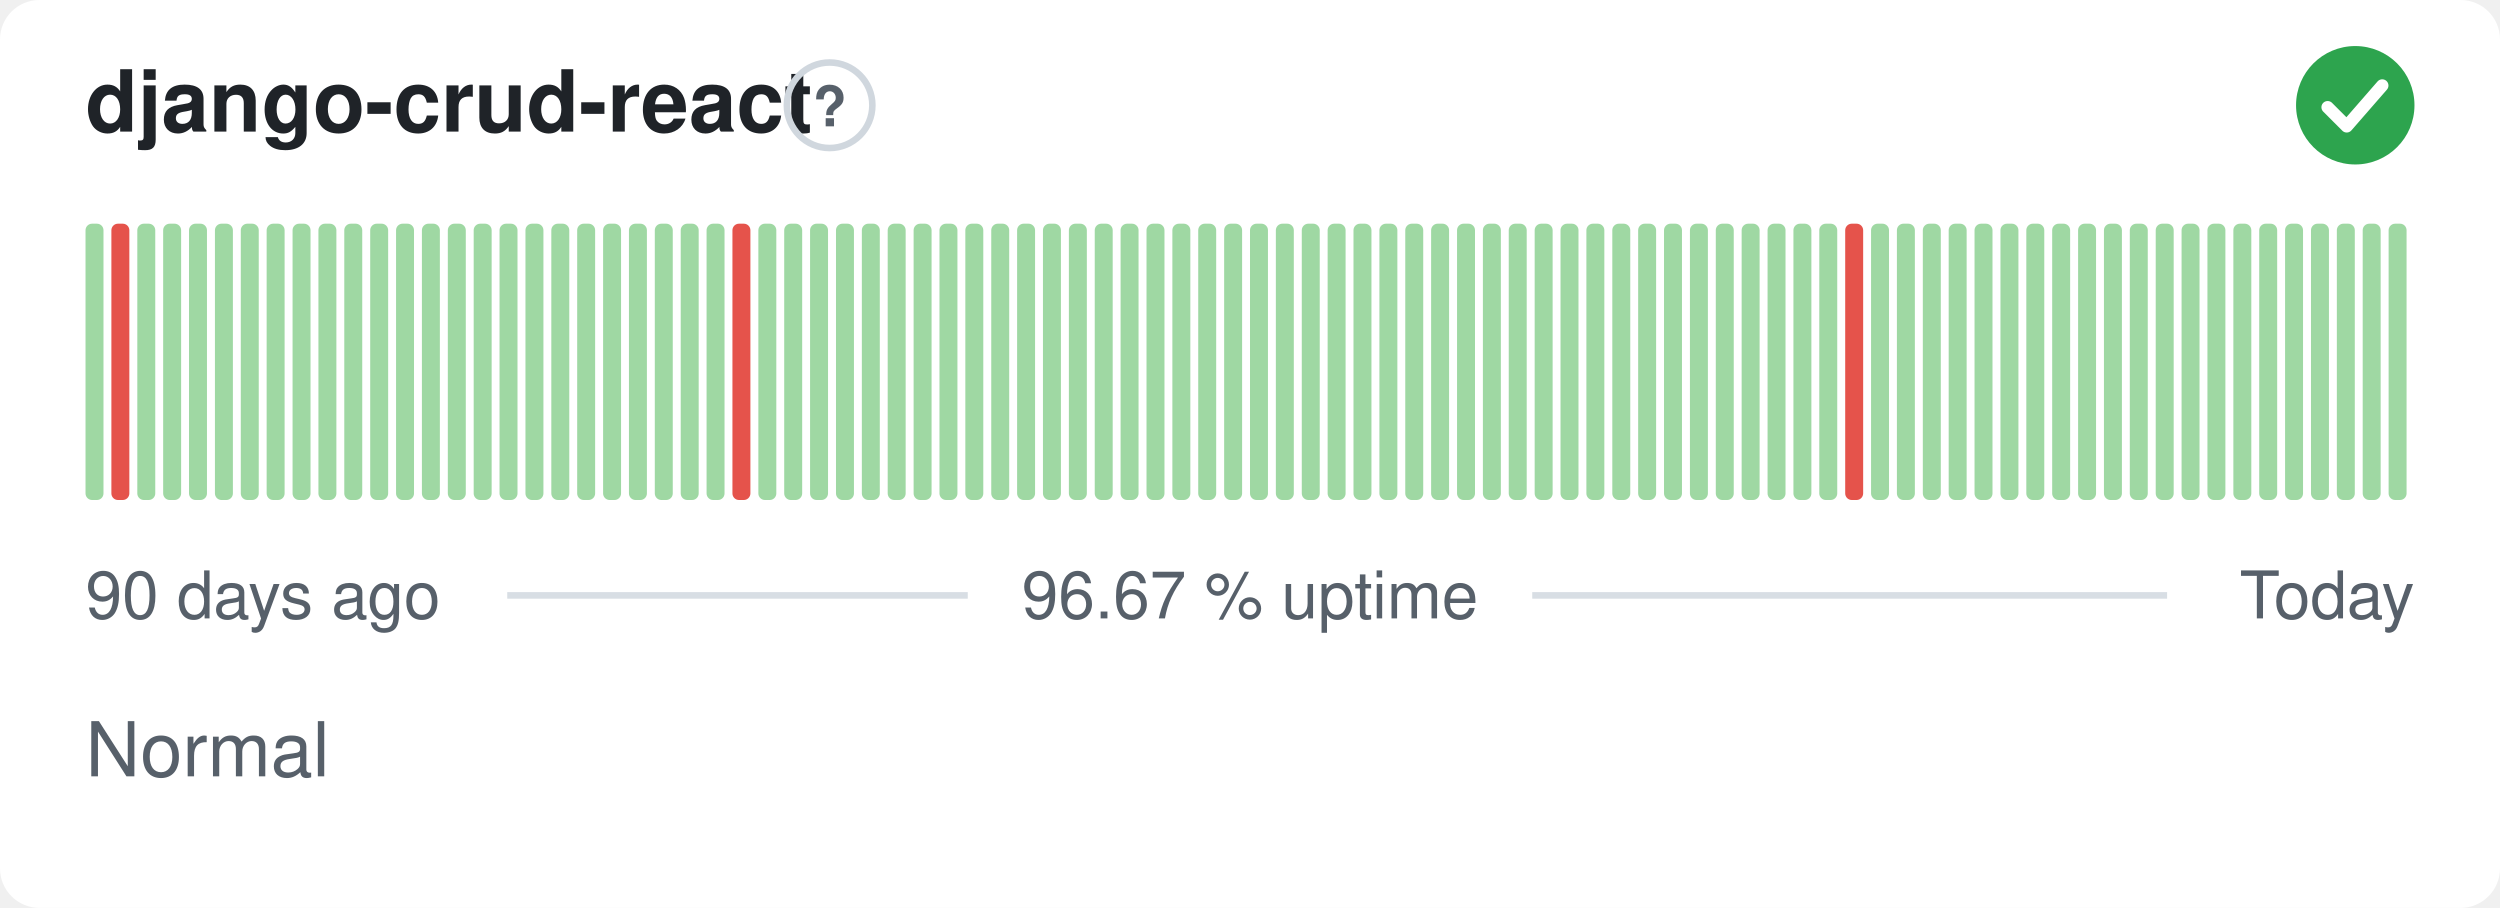
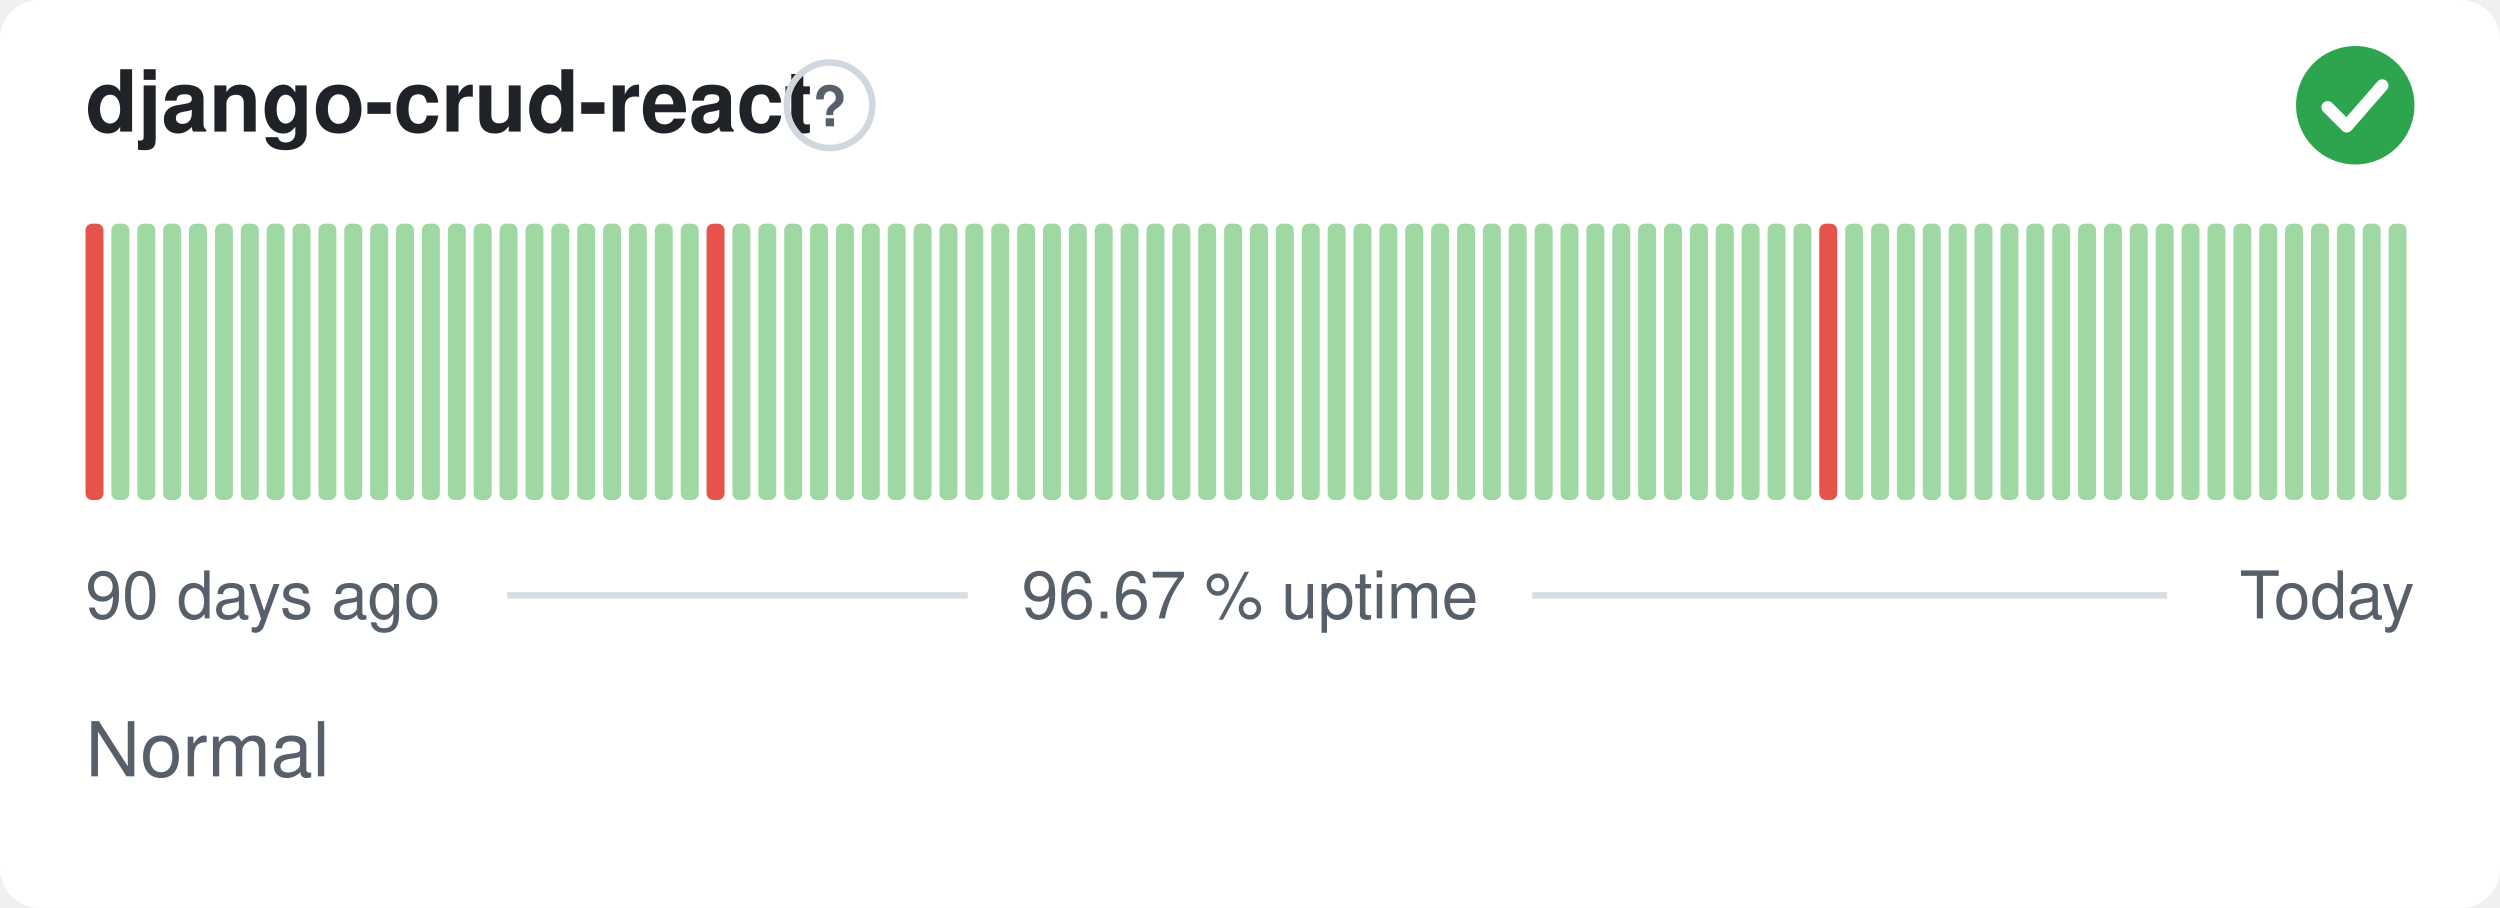
<svg xmlns="http://www.w3.org/2000/svg" width="380" height="138" viewBox="0 0 380 138" role="img" aria-label="django-crud-react: Normal, 96.67 % uptime over the last 90 days" font-family="-apple-system,BlinkMacSystemFont,'Segoe UI',Helvetica,Arial,sans-serif">
  <style>
    @media (prefers-color-scheme: dark) {
      .bg { fill: #0d1117 }
      .title { fill: #e6edf3 }
      .muted { fill: #8b949e }
      .hint { stroke: #30363d }
      .rule { stroke: #30363d }
      .nodata { fill: #21262d }
    }
  </style>
  <rect class="bg" width="380" height="138" rx="6" fill="#ffffff" />
  <text class="title" x="13" y="20" font-size="13" font-weight="600" fill="#1f2328">django-crud-react</text>
  <circle class="hint" cx="126.1" cy="16" r="6.5" fill="none" stroke="#d0d7de" stroke-width="1" />
  <text class="muted" x="126.1" y="19.2" text-anchor="middle" font-size="8.5" font-weight="700" fill="#57606a">?</text>
  <circle cx="358" cy="16" r="9" fill="#2da44e" />
  <path d="M353.80 16.30l2.90 2.90 5.40 -6.20" fill="none" stroke="#fff" stroke-width="1.89" stroke-linecap="round" stroke-linejoin="round" />
-   <rect x="13.00" y="34.00" width="2.73" height="42.00" rx="1" fill="#9fd8a3" />
-   <rect x="16.93" y="34.00" width="2.73" height="42.00" rx="1" fill="#e5534b" />
+   <rect x="13.00" y="34.00" width="2.73" height="42.00" rx="1" fill="#e5534b" />
+   <rect x="16.93" y="34.00" width="2.73" height="42.00" rx="1" fill="#9fd8a3" />
  <rect x="20.87" y="34.00" width="2.73" height="42.00" rx="1" fill="#9fd8a3" />
  <rect x="24.80" y="34.00" width="2.73" height="42.00" rx="1" fill="#9fd8a3" />
  <rect x="28.73" y="34.00" width="2.73" height="42.00" rx="1" fill="#9fd8a3" />
  <rect x="32.67" y="34.00" width="2.73" height="42.00" rx="1" fill="#9fd8a3" />
  <rect x="36.60" y="34.00" width="2.73" height="42.00" rx="1" fill="#9fd8a3" />
  <rect x="40.53" y="34.00" width="2.73" height="42.00" rx="1" fill="#9fd8a3" />
  <rect x="44.47" y="34.00" width="2.73" height="42.00" rx="1" fill="#9fd8a3" />
  <rect x="48.40" y="34.00" width="2.73" height="42.00" rx="1" fill="#9fd8a3" />
  <rect x="52.33" y="34.00" width="2.73" height="42.00" rx="1" fill="#9fd8a3" />
  <rect x="56.27" y="34.00" width="2.73" height="42.00" rx="1" fill="#9fd8a3" />
  <rect x="60.20" y="34.00" width="2.73" height="42.00" rx="1" fill="#9fd8a3" />
  <rect x="64.13" y="34.00" width="2.73" height="42.00" rx="1" fill="#9fd8a3" />
  <rect x="68.07" y="34.00" width="2.73" height="42.00" rx="1" fill="#9fd8a3" />
  <rect x="72.00" y="34.00" width="2.73" height="42.00" rx="1" fill="#9fd8a3" />
  <rect x="75.93" y="34.00" width="2.73" height="42.00" rx="1" fill="#9fd8a3" />
  <rect x="79.87" y="34.00" width="2.73" height="42.00" rx="1" fill="#9fd8a3" />
  <rect x="83.80" y="34.00" width="2.73" height="42.00" rx="1" fill="#9fd8a3" />
  <rect x="87.73" y="34.00" width="2.73" height="42.00" rx="1" fill="#9fd8a3" />
  <rect x="91.67" y="34.00" width="2.73" height="42.00" rx="1" fill="#9fd8a3" />
  <rect x="95.60" y="34.00" width="2.73" height="42.00" rx="1" fill="#9fd8a3" />
  <rect x="99.53" y="34.00" width="2.73" height="42.00" rx="1" fill="#9fd8a3" />
  <rect x="103.47" y="34.00" width="2.73" height="42.00" rx="1" fill="#9fd8a3" />
-   <rect x="107.40" y="34.00" width="2.73" height="42.00" rx="1" fill="#9fd8a3" />
-   <rect x="111.33" y="34.00" width="2.73" height="42.00" rx="1" fill="#e5534b" />
+   <rect x="107.40" y="34.00" width="2.73" height="42.00" rx="1" fill="#e5534b" />
+   <rect x="111.33" y="34.00" width="2.73" height="42.00" rx="1" fill="#9fd8a3" />
  <rect x="115.27" y="34.00" width="2.73" height="42.00" rx="1" fill="#9fd8a3" />
  <rect x="119.20" y="34.00" width="2.73" height="42.00" rx="1" fill="#9fd8a3" />
  <rect x="123.13" y="34.00" width="2.73" height="42.00" rx="1" fill="#9fd8a3" />
  <rect x="127.07" y="34.00" width="2.73" height="42.00" rx="1" fill="#9fd8a3" />
  <rect x="131.00" y="34.00" width="2.73" height="42.00" rx="1" fill="#9fd8a3" />
  <rect x="134.93" y="34.00" width="2.73" height="42.00" rx="1" fill="#9fd8a3" />
  <rect x="138.87" y="34.00" width="2.73" height="42.00" rx="1" fill="#9fd8a3" />
  <rect x="142.80" y="34.00" width="2.73" height="42.00" rx="1" fill="#9fd8a3" />
  <rect x="146.73" y="34.00" width="2.73" height="42.00" rx="1" fill="#9fd8a3" />
  <rect x="150.67" y="34.00" width="2.73" height="42.00" rx="1" fill="#9fd8a3" />
  <rect x="154.60" y="34.00" width="2.73" height="42.00" rx="1" fill="#9fd8a3" />
  <rect x="158.53" y="34.00" width="2.73" height="42.00" rx="1" fill="#9fd8a3" />
  <rect x="162.47" y="34.00" width="2.73" height="42.00" rx="1" fill="#9fd8a3" />
  <rect x="166.40" y="34.00" width="2.73" height="42.00" rx="1" fill="#9fd8a3" />
  <rect x="170.33" y="34.00" width="2.73" height="42.00" rx="1" fill="#9fd8a3" />
  <rect x="174.27" y="34.00" width="2.73" height="42.00" rx="1" fill="#9fd8a3" />
  <rect x="178.20" y="34.00" width="2.73" height="42.00" rx="1" fill="#9fd8a3" />
  <rect x="182.13" y="34.00" width="2.73" height="42.00" rx="1" fill="#9fd8a3" />
  <rect x="186.07" y="34.00" width="2.73" height="42.00" rx="1" fill="#9fd8a3" />
  <rect x="190.00" y="34.00" width="2.73" height="42.00" rx="1" fill="#9fd8a3" />
  <rect x="193.93" y="34.00" width="2.73" height="42.00" rx="1" fill="#9fd8a3" />
  <rect x="197.87" y="34.00" width="2.73" height="42.00" rx="1" fill="#9fd8a3" />
  <rect x="201.80" y="34.00" width="2.73" height="42.00" rx="1" fill="#9fd8a3" />
  <rect x="205.73" y="34.00" width="2.73" height="42.00" rx="1" fill="#9fd8a3" />
  <rect x="209.67" y="34.00" width="2.73" height="42.00" rx="1" fill="#9fd8a3" />
  <rect x="213.60" y="34.00" width="2.73" height="42.00" rx="1" fill="#9fd8a3" />
  <rect x="217.53" y="34.00" width="2.73" height="42.00" rx="1" fill="#9fd8a3" />
  <rect x="221.47" y="34.00" width="2.73" height="42.00" rx="1" fill="#9fd8a3" />
  <rect x="225.40" y="34.00" width="2.73" height="42.00" rx="1" fill="#9fd8a3" />
  <rect x="229.33" y="34.00" width="2.73" height="42.00" rx="1" fill="#9fd8a3" />
  <rect x="233.27" y="34.00" width="2.73" height="42.00" rx="1" fill="#9fd8a3" />
  <rect x="237.20" y="34.00" width="2.73" height="42.00" rx="1" fill="#9fd8a3" />
  <rect x="241.13" y="34.00" width="2.73" height="42.00" rx="1" fill="#9fd8a3" />
  <rect x="245.07" y="34.00" width="2.73" height="42.00" rx="1" fill="#9fd8a3" />
  <rect x="249.00" y="34.00" width="2.73" height="42.00" rx="1" fill="#9fd8a3" />
  <rect x="252.93" y="34.00" width="2.73" height="42.00" rx="1" fill="#9fd8a3" />
  <rect x="256.87" y="34.00" width="2.73" height="42.00" rx="1" fill="#9fd8a3" />
  <rect x="260.80" y="34.00" width="2.73" height="42.00" rx="1" fill="#9fd8a3" />
  <rect x="264.73" y="34.00" width="2.73" height="42.00" rx="1" fill="#9fd8a3" />
  <rect x="268.67" y="34.00" width="2.73" height="42.00" rx="1" fill="#9fd8a3" />
  <rect x="272.60" y="34.00" width="2.73" height="42.00" rx="1" fill="#9fd8a3" />
-   <rect x="276.53" y="34.00" width="2.73" height="42.00" rx="1" fill="#9fd8a3" />
-   <rect x="280.47" y="34.00" width="2.73" height="42.00" rx="1" fill="#e5534b" />
+   <rect x="276.53" y="34.00" width="2.73" height="42.00" rx="1" fill="#e5534b" />
+   <rect x="280.47" y="34.00" width="2.73" height="42.00" rx="1" fill="#9fd8a3" />
  <rect x="284.40" y="34.00" width="2.73" height="42.00" rx="1" fill="#9fd8a3" />
  <rect x="288.33" y="34.00" width="2.73" height="42.00" rx="1" fill="#9fd8a3" />
  <rect x="292.27" y="34.00" width="2.73" height="42.00" rx="1" fill="#9fd8a3" />
  <rect x="296.20" y="34.00" width="2.73" height="42.00" rx="1" fill="#9fd8a3" />
  <rect x="300.13" y="34.00" width="2.73" height="42.00" rx="1" fill="#9fd8a3" />
  <rect x="304.07" y="34.00" width="2.73" height="42.00" rx="1" fill="#9fd8a3" />
  <rect x="308.00" y="34.00" width="2.73" height="42.00" rx="1" fill="#9fd8a3" />
  <rect x="311.93" y="34.00" width="2.73" height="42.00" rx="1" fill="#9fd8a3" />
  <rect x="315.87" y="34.00" width="2.73" height="42.00" rx="1" fill="#9fd8a3" />
  <rect x="319.80" y="34.00" width="2.73" height="42.00" rx="1" fill="#9fd8a3" />
  <rect x="323.73" y="34.00" width="2.73" height="42.00" rx="1" fill="#9fd8a3" />
  <rect x="327.67" y="34.00" width="2.73" height="42.00" rx="1" fill="#9fd8a3" />
  <rect x="331.60" y="34.00" width="2.73" height="42.00" rx="1" fill="#9fd8a3" />
  <rect x="335.53" y="34.00" width="2.73" height="42.00" rx="1" fill="#9fd8a3" />
  <rect x="339.47" y="34.00" width="2.73" height="42.00" rx="1" fill="#9fd8a3" />
  <rect x="343.40" y="34.00" width="2.73" height="42.00" rx="1" fill="#9fd8a3" />
  <rect x="347.33" y="34.00" width="2.73" height="42.00" rx="1" fill="#9fd8a3" />
  <rect x="351.27" y="34.00" width="2.73" height="42.00" rx="1" fill="#9fd8a3" />
  <rect x="355.20" y="34.00" width="2.73" height="42.00" rx="1" fill="#9fd8a3" />
  <rect x="359.13" y="34.00" width="2.73" height="42.00" rx="1" fill="#9fd8a3" />
  <rect x="363.07" y="34.00" width="2.73" height="42.00" rx="1" fill="#9fd8a3" />
  <text class="muted" x="13" y="94" font-size="10" fill="#57606a">90 days ago</text>
  <text class="muted" x="190" y="94" text-anchor="middle" font-size="10" fill="#57606a">96.67 % uptime</text>
  <text class="muted" x="367" y="94" text-anchor="end" font-size="10" fill="#57606a">Today</text>
  <line class="rule" x1="77.1" y1="90.5" x2="147.1" y2="90.5" stroke="#d8dee4" stroke-width="1" />
  <line class="rule" x1="232.9" y1="90.5" x2="329.4" y2="90.5" stroke="#d8dee4" stroke-width="1" />
  <text class="muted" x="13" y="118" font-size="11.5" fill="#57606a">Normal</text>
</svg>
